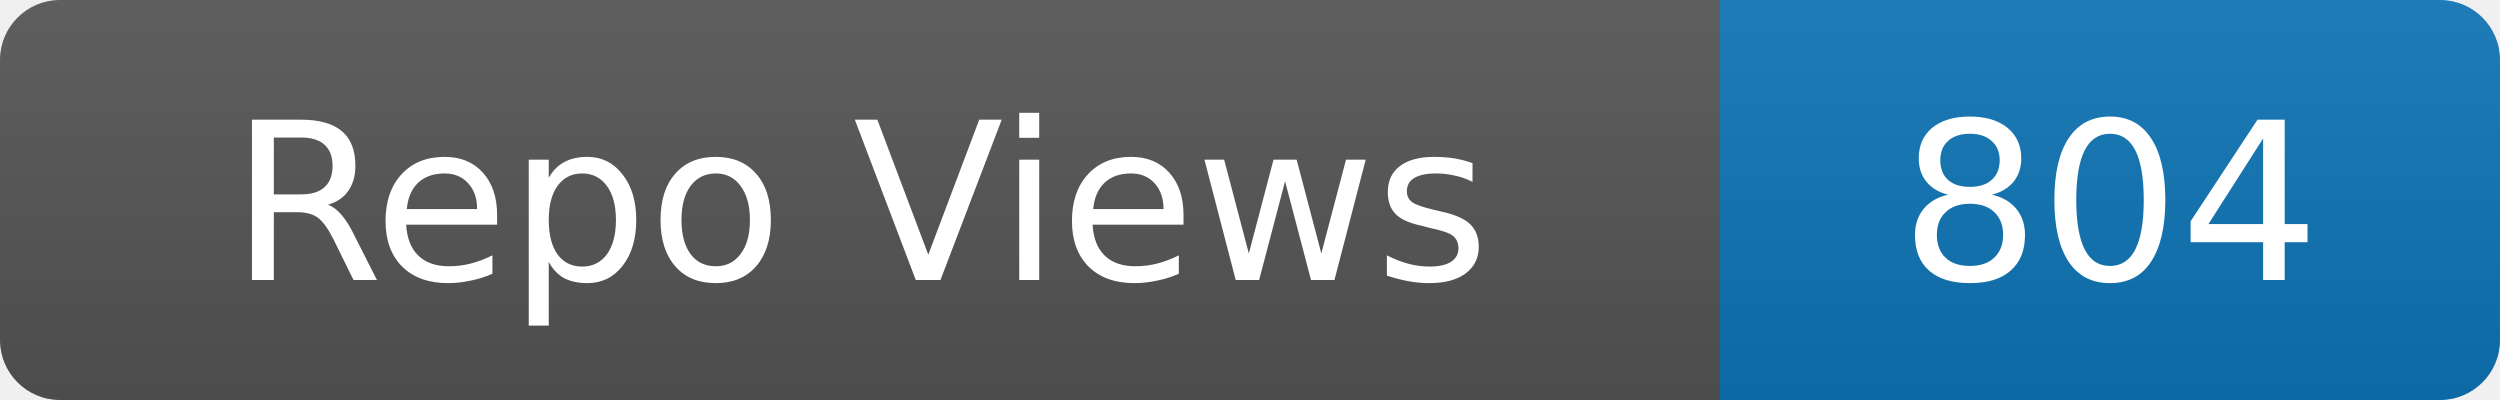
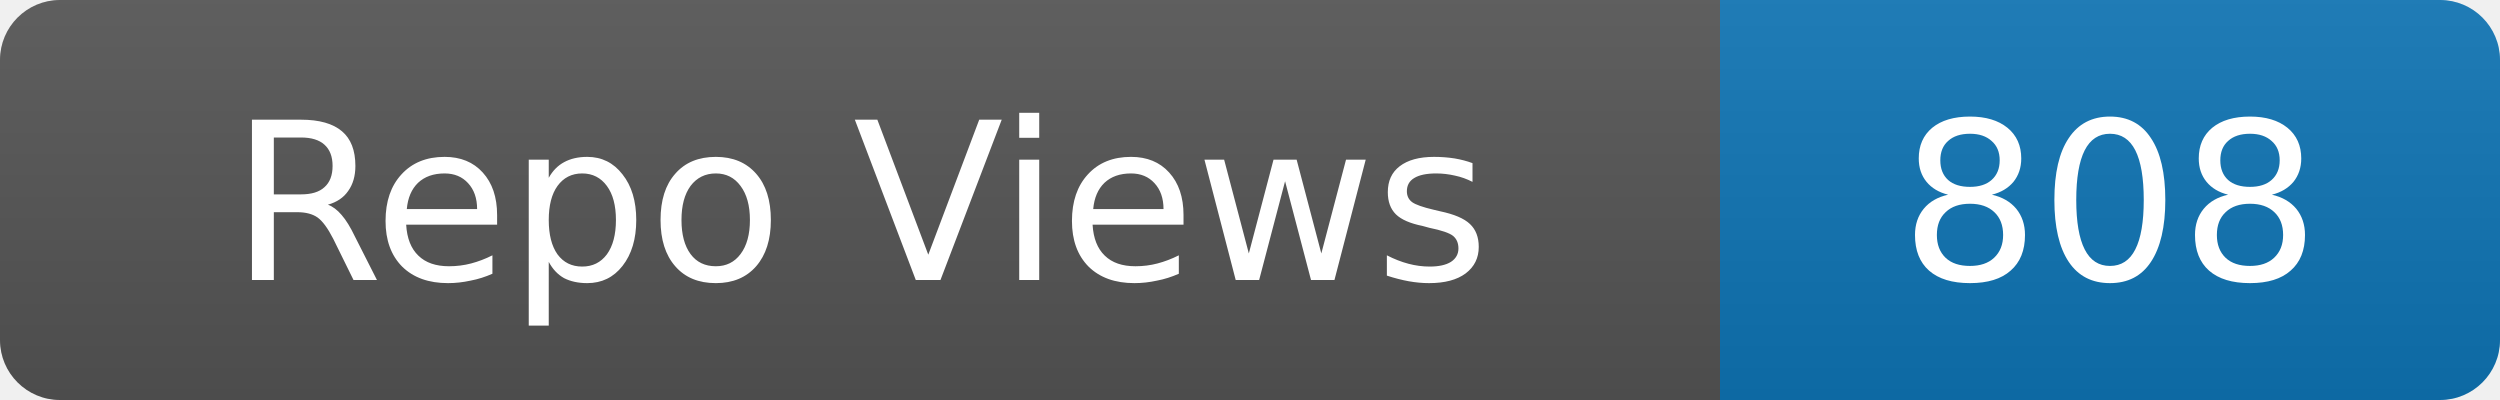
- <svg xmlns="http://www.w3.org/2000/svg" width="125" height="20" role="img" aria-label="Repo Views: 804">
+ <svg xmlns="http://www.w3.org/2000/svg" width="125" height="20" role="img" aria-label="Repo Views: 808">
  <linearGradient id="s" x2="0" y2="100%">
    <stop offset="0" stop-color="#bbb" stop-opacity=".1" />
    <stop offset="1" stop-opacity=".1" />
  </linearGradient>
  <clipPath id="r">
    <rect width="125" height="20" rx="3" fill="#fff" />
  </clipPath>
  <g clip-path="url(#r)">
    <rect width="86" height="20" fill="#555" />
    <rect x="86" width="39" height="20" fill="#0e75b6" />
    <rect width="125" height="20" fill="url(#s)" />
  </g>
  <g fill="#fff" text-anchor="middle" font-family="Verdana,Geneva,DejaVu Sans,sans-serif" font-size="11">
    <text x="43.0" y="14">Repo Views</text>
-     <text x="105.5" y="14">804</text>
+     <text x="105.5" y="14">808</text>
  </g>
</svg>
